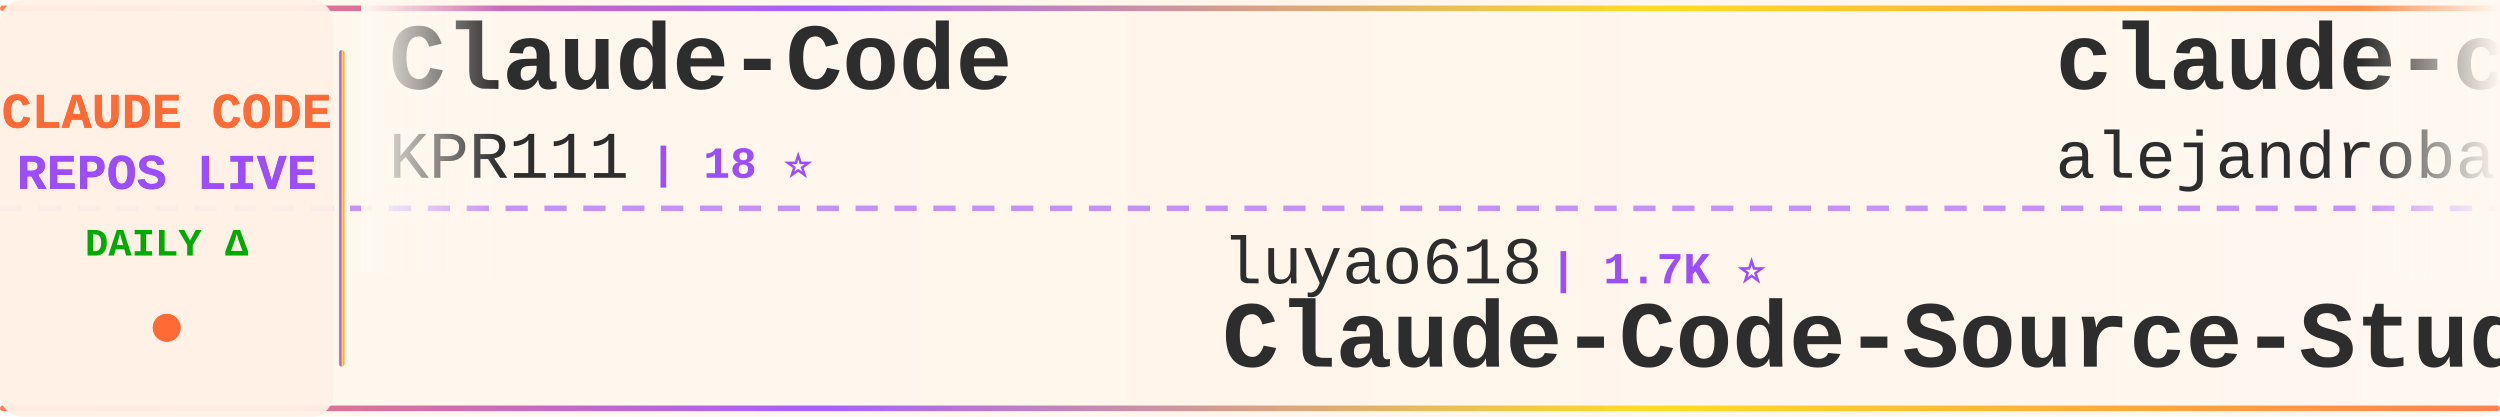
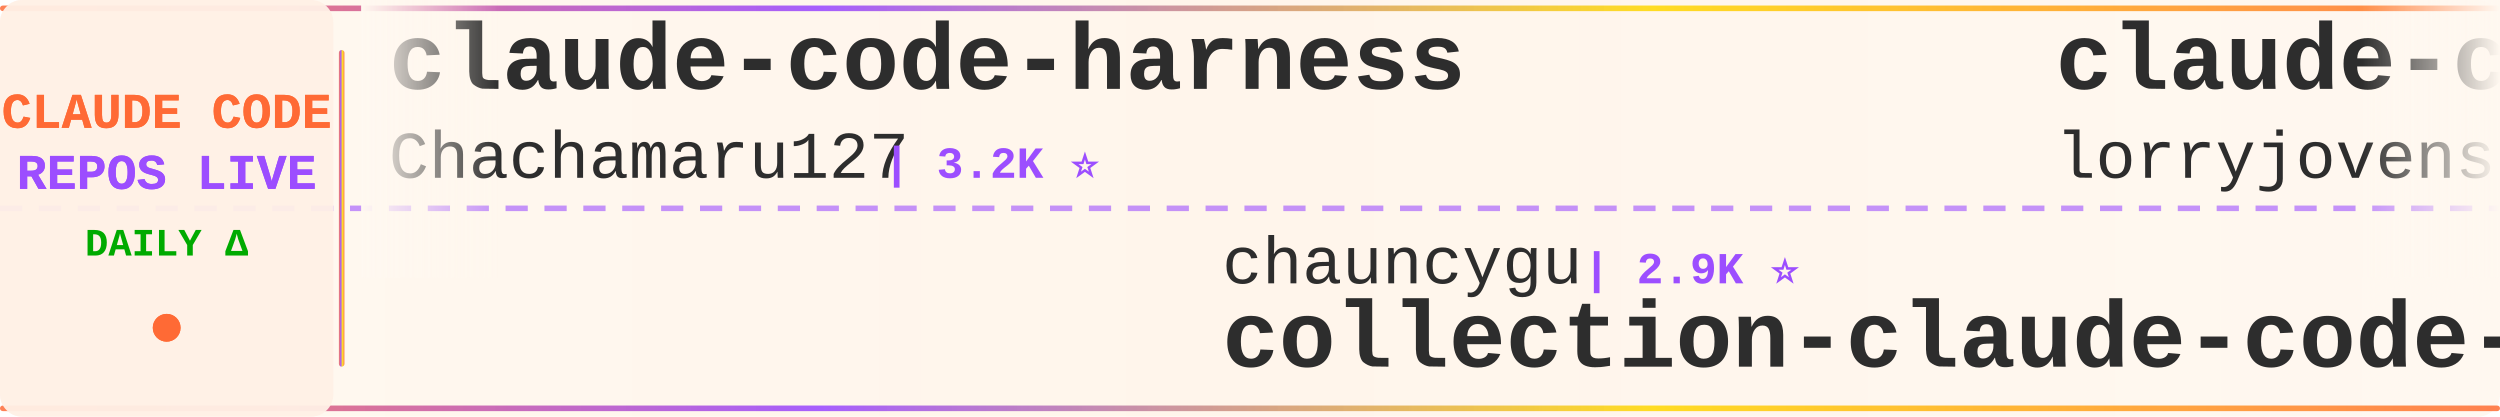
<svg xmlns="http://www.w3.org/2000/svg" width="900" height="150">
  <defs>
    <linearGradient id="tickerBg" x1="0%" y1="0%" x2="100%" y2="0%">
      <stop offset="0%" style="stop-color:#fff8f0;stop-opacity:0.98" />
      <stop offset="50%" style="stop-color:#fff5eb;stop-opacity:1" />
      <stop offset="100%" style="stop-color:#fff8f0;stop-opacity:0.98" />
    </linearGradient>
    <linearGradient id="borderGrad" x1="0%" y1="0%" x2="100%" y2="0%">
      <stop offset="0%" style="stop-color:#FF6B35;stop-opacity:0.85">
        <animate attributeName="stop-opacity" values="0.85;1;0.85" dur="2s" repeatCount="indefinite" />
      </stop>
      <stop offset="33%" style="stop-color:#9C4EFF;stop-opacity:0.9">
        <animate attributeName="stop-opacity" values="0.9;1;0.9" dur="2.2s" repeatCount="indefinite" />
      </stop>
      <stop offset="66%" style="stop-color:#FFD700;stop-opacity:0.85">
        <animate attributeName="stop-opacity" values="0.85;1;0.85" dur="1.8s" repeatCount="indefinite" />
      </stop>
      <stop offset="100%" style="stop-color:#FF6B35;stop-opacity:0.85">
        <animate attributeName="stop-opacity" values="0.85;1;0.85" dur="2s" repeatCount="indefinite" />
      </stop>
    </linearGradient>
    <filter id="textGlow">
      <feGaussianBlur stdDeviation="0.15" result="coloredBlur" />
      <feMerge>
        <feMergeNode in="coloredBlur" />
        <feMergeNode in="SourceGraphic" />
      </feMerge>
    </filter>
    <filter id="metricGlow">
      <feGaussianBlur stdDeviation="0.2" result="coloredBlur" />
      <feMerge>
        <feMergeNode in="coloredBlur" />
        <feMergeNode in="SourceGraphic" />
      </feMerge>
    </filter>
    <linearGradient id="leftFade" x1="0%" y1="0%" x2="100%" y2="0%">
      <stop offset="0%" style="stop-color:#fff8f0;stop-opacity:1" />
      <stop offset="100%" style="stop-color:#fff8f0;stop-opacity:0" />
    </linearGradient>
    <linearGradient id="rightFade" x1="0%" y1="0%" x2="100%" y2="0%">
      <stop offset="0%" style="stop-color:#fff8f0;stop-opacity:0" />
      <stop offset="100%" style="stop-color:#fff8f0;stop-opacity:1" />
    </linearGradient>
  </defs>
  <rect width="900" height="150" fill="url(#tickerBg)" rx="8" />
  <rect x="0" y="2" width="900" height="2" fill="url(#borderGrad)" rx="1" />
  <rect x="0" y="146" width="900" height="2" fill="url(#borderGrad)" rx="1" />
  <line x1="0" y1="75" x2="900" y2="75" stroke="#9C4EFF" stroke-width="2" stroke-dasharray="8 6" opacity="0.6" />
  <rect x="0" y="0" width="120" height="150" fill="#fff0e6" opacity="0.95" rx="8" />
  <text x="60" y="46" font-family="'Courier New', monospace" font-size="18" font-weight="bold" fill="#FF6B35" text-anchor="middle" filter="url(#textGlow)">
    CLAUDE CODE
  </text>
  <text x="60" y="68" font-family="'Courier New', monospace" font-size="18" font-weight="bold" fill="#9C4EFF" text-anchor="middle" filter="url(#textGlow)">
    REPOS LIVE
  </text>
  <text x="60" y="92" font-family="'Courier New', monospace" font-size="14" font-weight="bold" fill="#00aa00" text-anchor="middle">
    DAILY Δ
  </text>
  <circle cx="60" cy="118" r="5" fill="#FF6B35" filter="url(#metricGlow)">
    <animate attributeName="r" values="4;6;4" dur="1.5s" repeatCount="indefinite" />
    <animate attributeName="opacity" values="0.6;1;0.6" dur="1.5s" repeatCount="indefinite" />
  </circle>
  <rect x="122" y="18" width="2" height="114" fill="url(#borderGrad)" rx="1" />
  <clipPath id="tickerClip">
    <rect x="130" y="0" width="770" height="150" />
  </clipPath>
  <g clip-path="url(#tickerClip)">
    <g id="tickerItems">
      <animateTransform attributeName="transform" attributeType="XML" type="translate" from="0 0" to="-3000 0" dur="54s" repeatCount="indefinite" />
      <g transform="translate(0, 0)">
+         <text x="140" y="32" font-family="'Courier New', monospace" font-size="34" font-weight="bold" fill="#2d2d2d">claude-code-harness</text>
+         <text x="140" y="64" font-family="'Courier New', monospace" font-size="24" font-weight="normal" fill="#2d2d2d" opacity="1.0">Chachamaru127</text>
+         <text x="318" y="64" font-family="'Courier New', monospace" font-size="16" font-weight="bold" fill="#9C4EFF"> | 3.2K ⭐</text>
+       </g>
+       <g transform="translate(300, 0)">
+         <text x="140" y="102" font-family="'Courier New', monospace" font-size="24" font-weight="normal" fill="#2d2d2d" opacity="1.0">chauncygu</text>
+         <text x="270" y="102" font-family="'Courier New', monospace" font-size="16" font-weight="bold" fill="#9C4EFF"> | 2.9K ⭐</text>
+         <text x="140" y="132" font-family="'Courier New', monospace" font-size="34" font-weight="bold" fill="#2d2d2d">collection-claude-code-s...</text>
+       </g>
+       <g transform="translate(600, 0)">
+         <text x="140" y="32" font-family="'Courier New', monospace" font-size="34" font-weight="bold" fill="#2d2d2d">claude-code-rust</text>
+         <text x="140" y="64" font-family="'Courier New', monospace" font-size="24" font-weight="normal" fill="#2d2d2d" opacity="1.0">lorryjovens-hub</text>
+         <text x="342" y="64" font-family="'Courier New', monospace" font-size="16" font-weight="bold" fill="#9C4EFF"> | 1.7K ⭐</text>
+       </g>
+       <g transform="translate(900, 0)">
+         <text x="140" y="102" font-family="'Courier New', monospace" font-size="24" font-weight="normal" fill="#2d2d2d" opacity="1.0">anthropics</text>
+         <text x="282" y="102" font-family="'Courier New', monospace" font-size="16" font-weight="bold" fill="#9C4EFF"> | 9.7K ⭐ +4</text>
+         <text x="140" y="132" font-family="'Courier New', monospace" font-size="34" font-weight="bold" fill="#2d2d2d">claude-code-action</text>
+       </g>
+       <g transform="translate(1200, 0)">
+         <text x="140" y="32" font-family="'Courier New', monospace" font-size="34" font-weight="bold" fill="#2d2d2d">claude-code-prompts</text>
+         <text x="140" y="64" font-family="'Courier New', monospace" font-size="24" font-weight="normal" fill="#2d2d2d" opacity="1.0">repowise-dev</text>
+         <text x="306" y="64" font-family="'Courier New', monospace" font-size="16" font-weight="bold" fill="#9C4EFF"> | 1.2K ⭐ +1</text>
+       </g>
+       <g transform="translate(1500, 0)">
+         <text x="140" y="102" font-family="'Courier New', monospace" font-size="24" font-weight="normal" fill="#2d2d2d" opacity="1.0">WorldFlowAI</text>
+         <text x="294" y="102" font-family="'Courier New', monospace" font-size="16" font-weight="bold" fill="#9C4EFF"> | 5.4K ⭐ +7</text>
+         <text x="140" y="132" font-family="'Courier New', monospace" font-size="34" font-weight="bold" fill="#2d2d2d">everything-claude-code</text>
+       </g>
+       <g transform="translate(1800, 0)">
        <text x="140" y="32" font-family="'Courier New', monospace" font-size="34" font-weight="bold" fill="#2d2d2d">Claude-Code</text>
        <text x="140" y="64" font-family="'Courier New', monospace" font-size="24" font-weight="normal" fill="#2d2d2d" opacity="1.0">KPR111</text>
        <text x="234" y="64" font-family="'Courier New', monospace" font-size="16" font-weight="bold" fill="#9C4EFF"> | 18 ⭐</text>
      </g>
-       <g transform="translate(300, 0)">
-         <text x="140" y="102" font-family="'Courier New', monospace" font-size="24" font-weight="normal" fill="#2d2d2d" opacity="1.0">luyao618</text>
-         <text x="258" y="102" font-family="'Courier New', monospace" font-size="16" font-weight="bold" fill="#9C4EFF"> | 1.7K ⭐</text>
-         <text x="140" y="132" font-family="'Courier New', monospace" font-size="34" font-weight="bold" fill="#2d2d2d">Claude-Code-Source-Study</text>
+       <g transform="translate(2100, 0)">
+         <text x="140" y="102" font-family="'Courier New', monospace" font-size="24" font-weight="normal" fill="#2d2d2d" opacity="1.0">Yuyz0112</text>
+         <text x="258" y="102" font-family="'Courier New', monospace" font-size="16" font-weight="bold" fill="#9C4EFF"> | 2.4K ⭐</text>
+         <text x="140" y="132" font-family="'Courier New', monospace" font-size="34" font-weight="bold" fill="#2d2d2d">claude-code-reverse</text>
      </g>
-       <g transform="translate(600, 0)">
-         <text x="140" y="32" font-family="'Courier New', monospace" font-size="34" font-weight="bold" fill="#2d2d2d">claude-code-from-source</text>
-         <text x="140" y="64" font-family="'Courier New', monospace" font-size="24" font-weight="normal" fill="#2d2d2d" opacity="1.0">alejandrobalderas</text>
-         <text x="366" y="64" font-family="'Courier New', monospace" font-size="16" font-weight="bold" fill="#9C4EFF"> | 3.0K ⭐</text>
+       <g transform="translate(2400, 0)">
+         <text x="140" y="32" font-family="'Courier New', monospace" font-size="34" font-weight="bold" fill="#2d2d2d">claude-code-tips</text>
+         <text x="140" y="64" font-family="'Courier New', monospace" font-size="24" font-weight="normal" fill="#2d2d2d" opacity="1.0">ykdojo</text>
+         <text x="234" y="64" font-family="'Courier New', monospace" font-size="16" font-weight="bold" fill="#9C4EFF"> | 10.3K ⭐ +4</text>
      </g>
-       <g transform="translate(900, 0)">
-         <text x="140" y="102" font-family="'Courier New', monospace" font-size="24" font-weight="normal" fill="#2d2d2d" opacity="1.0">huangserva</text>
-         <text x="282" y="102" font-family="'Courier New', monospace" font-size="16" font-weight="bold" fill="#9C4EFF"> | 630 ⭐</text>
-         <text x="140" y="132" font-family="'Courier New', monospace" font-size="34" font-weight="bold" fill="#2d2d2d">claude-code-cli</text>
+       <g transform="translate(2700, 0)">
+         <text x="140" y="102" font-family="'Courier New', monospace" font-size="24" font-weight="normal" fill="#2d2d2d" opacity="1.0">digitalsamba</text>
+         <text x="306" y="102" font-family="'Courier New', monospace" font-size="16" font-weight="bold" fill="#9C4EFF"> | 2.4K ⭐ +2</text>
+         <text x="140" y="132" font-family="'Courier New', monospace" font-size="34" font-weight="bold" fill="#2d2d2d">claude-code-video-toolki...</text>
      </g>
-       <g transform="translate(1200, 0)">
+       <g transform="translate(3000, 0)">
        <text x="140" y="32" font-family="'Courier New', monospace" font-size="34" font-weight="bold" fill="#2d2d2d">claude-code-harness</text>
        <text x="140" y="64" font-family="'Courier New', monospace" font-size="24" font-weight="normal" fill="#2d2d2d" opacity="1.0">Chachamaru127</text>
        <text x="318" y="64" font-family="'Courier New', monospace" font-size="16" font-weight="bold" fill="#9C4EFF"> | 3.2K ⭐</text>
      </g>
-       <g transform="translate(1500, 0)">
-         <text x="140" y="102" font-family="'Courier New', monospace" font-size="24" font-weight="normal" fill="#2d2d2d" opacity="1.0">Piebald-AI</text>
-         <text x="282" y="102" font-family="'Courier New', monospace" font-size="16" font-weight="bold" fill="#9C4EFF"> | 13.0K ⭐ +1</text>
-         <text x="140" y="132" font-family="'Courier New', monospace" font-size="34" font-weight="bold" fill="#2d2d2d">claude-code-system-promp...</text>
-       </g>
-       <g transform="translate(1800, 0)">
-         <text x="140" y="32" font-family="'Courier New', monospace" font-size="34" font-weight="bold" fill="#2d2d2d">claude-code-telegram</text>
-         <text x="140" y="64" font-family="'Courier New', monospace" font-size="24" font-weight="normal" fill="#2d2d2d" opacity="1.0">overwirehq</text>
-         <text x="282" y="64" font-family="'Courier New', monospace" font-size="16" font-weight="bold" fill="#9C4EFF"> | 2.8K ⭐ +1</text>
-       </g>
-       <g transform="translate(2100, 0)">
-         <text x="140" y="102" font-family="'Courier New', monospace" font-size="24" font-weight="normal" fill="#2d2d2d" opacity="1.0">asgeirtj</text>
-         <text x="258" y="102" font-family="'Courier New', monospace" font-size="16" font-weight="bold" fill="#9C4EFF"> | 70.3K ⭐ +8</text>
-         <text x="140" y="132" font-family="'Courier New', monospace" font-size="34" font-weight="bold" fill="#2d2d2d">system_prompts_leaks</text>
-       </g>
-       <g transform="translate(2400, 0)">
-         <text x="140" y="32" font-family="'Courier New', monospace" font-size="34" font-weight="bold" fill="#2d2d2d">claude-code-hooks-master...</text>
-         <text x="140" y="64" font-family="'Courier New', monospace" font-size="24" font-weight="normal" fill="#2d2d2d" opacity="1.0">disler</text>
-         <text x="234" y="64" font-family="'Courier New', monospace" font-size="16" font-weight="bold" fill="#9C4EFF"> | 4.0K ⭐</text>
-       </g>
-       <g transform="translate(2700, 0)">
+       <g transform="translate(3300, 0)">
        <text x="140" y="102" font-family="'Courier New', monospace" font-size="24" font-weight="normal" fill="#2d2d2d" opacity="1.0">chauncygu</text>
        <text x="270" y="102" font-family="'Courier New', monospace" font-size="16" font-weight="bold" fill="#9C4EFF"> | 2.9K ⭐</text>
        <text x="140" y="132" font-family="'Courier New', monospace" font-size="34" font-weight="bold" fill="#2d2d2d">collection-claude-code-s...</text>
      </g>
-       <g transform="translate(3000, 0)">
-         <text x="140" y="32" font-family="'Courier New', monospace" font-size="34" font-weight="bold" fill="#2d2d2d">Claude-Code</text>
-         <text x="140" y="64" font-family="'Courier New', monospace" font-size="24" font-weight="normal" fill="#2d2d2d" opacity="1.0">KPR111</text>
-         <text x="234" y="64" font-family="'Courier New', monospace" font-size="16" font-weight="bold" fill="#9C4EFF"> | 18 ⭐</text>
-       </g>
-       <g transform="translate(3300, 0)">
-         <text x="140" y="102" font-family="'Courier New', monospace" font-size="24" font-weight="normal" fill="#2d2d2d" opacity="1.0">luyao618</text>
-         <text x="258" y="102" font-family="'Courier New', monospace" font-size="16" font-weight="bold" fill="#9C4EFF"> | 1.7K ⭐</text>
-         <text x="140" y="132" font-family="'Courier New', monospace" font-size="34" font-weight="bold" fill="#2d2d2d">Claude-Code-Source-Study</text>
-       </g>
      <g transform="translate(3600, 0)">
-         <text x="140" y="32" font-family="'Courier New', monospace" font-size="34" font-weight="bold" fill="#2d2d2d">claude-code-from-source</text>
-         <text x="140" y="64" font-family="'Courier New', monospace" font-size="24" font-weight="normal" fill="#2d2d2d" opacity="1.0">alejandrobalderas</text>
-         <text x="366" y="64" font-family="'Courier New', monospace" font-size="16" font-weight="bold" fill="#9C4EFF"> | 3.0K ⭐</text>
+         <text x="140" y="32" font-family="'Courier New', monospace" font-size="34" font-weight="bold" fill="#2d2d2d">claude-code-rust</text>
+         <text x="140" y="64" font-family="'Courier New', monospace" font-size="24" font-weight="normal" fill="#2d2d2d" opacity="1.0">lorryjovens-hub</text>
+         <text x="342" y="64" font-family="'Courier New', monospace" font-size="16" font-weight="bold" fill="#9C4EFF"> | 1.7K ⭐</text>
      </g>
      <g transform="translate(3900, 0)">
-         <text x="140" y="102" font-family="'Courier New', monospace" font-size="24" font-weight="normal" fill="#2d2d2d" opacity="1.0">huangserva</text>
-         <text x="282" y="102" font-family="'Courier New', monospace" font-size="16" font-weight="bold" fill="#9C4EFF"> | 630 ⭐</text>
-         <text x="140" y="132" font-family="'Courier New', monospace" font-size="34" font-weight="bold" fill="#2d2d2d">claude-code-cli</text>
+         <text x="140" y="102" font-family="'Courier New', monospace" font-size="24" font-weight="normal" fill="#2d2d2d" opacity="1.0">anthropics</text>
+         <text x="282" y="102" font-family="'Courier New', monospace" font-size="16" font-weight="bold" fill="#9C4EFF"> | 9.7K ⭐ +4</text>
+         <text x="140" y="132" font-family="'Courier New', monospace" font-size="34" font-weight="bold" fill="#2d2d2d">claude-code-action</text>
      </g>
    </g>
  </g>
  <rect x="130" y="0" width="50" height="100" fill="url(#leftFade)" />
  <rect x="850" y="0" width="50" height="100" fill="url(#rightFade)" />
</svg>
